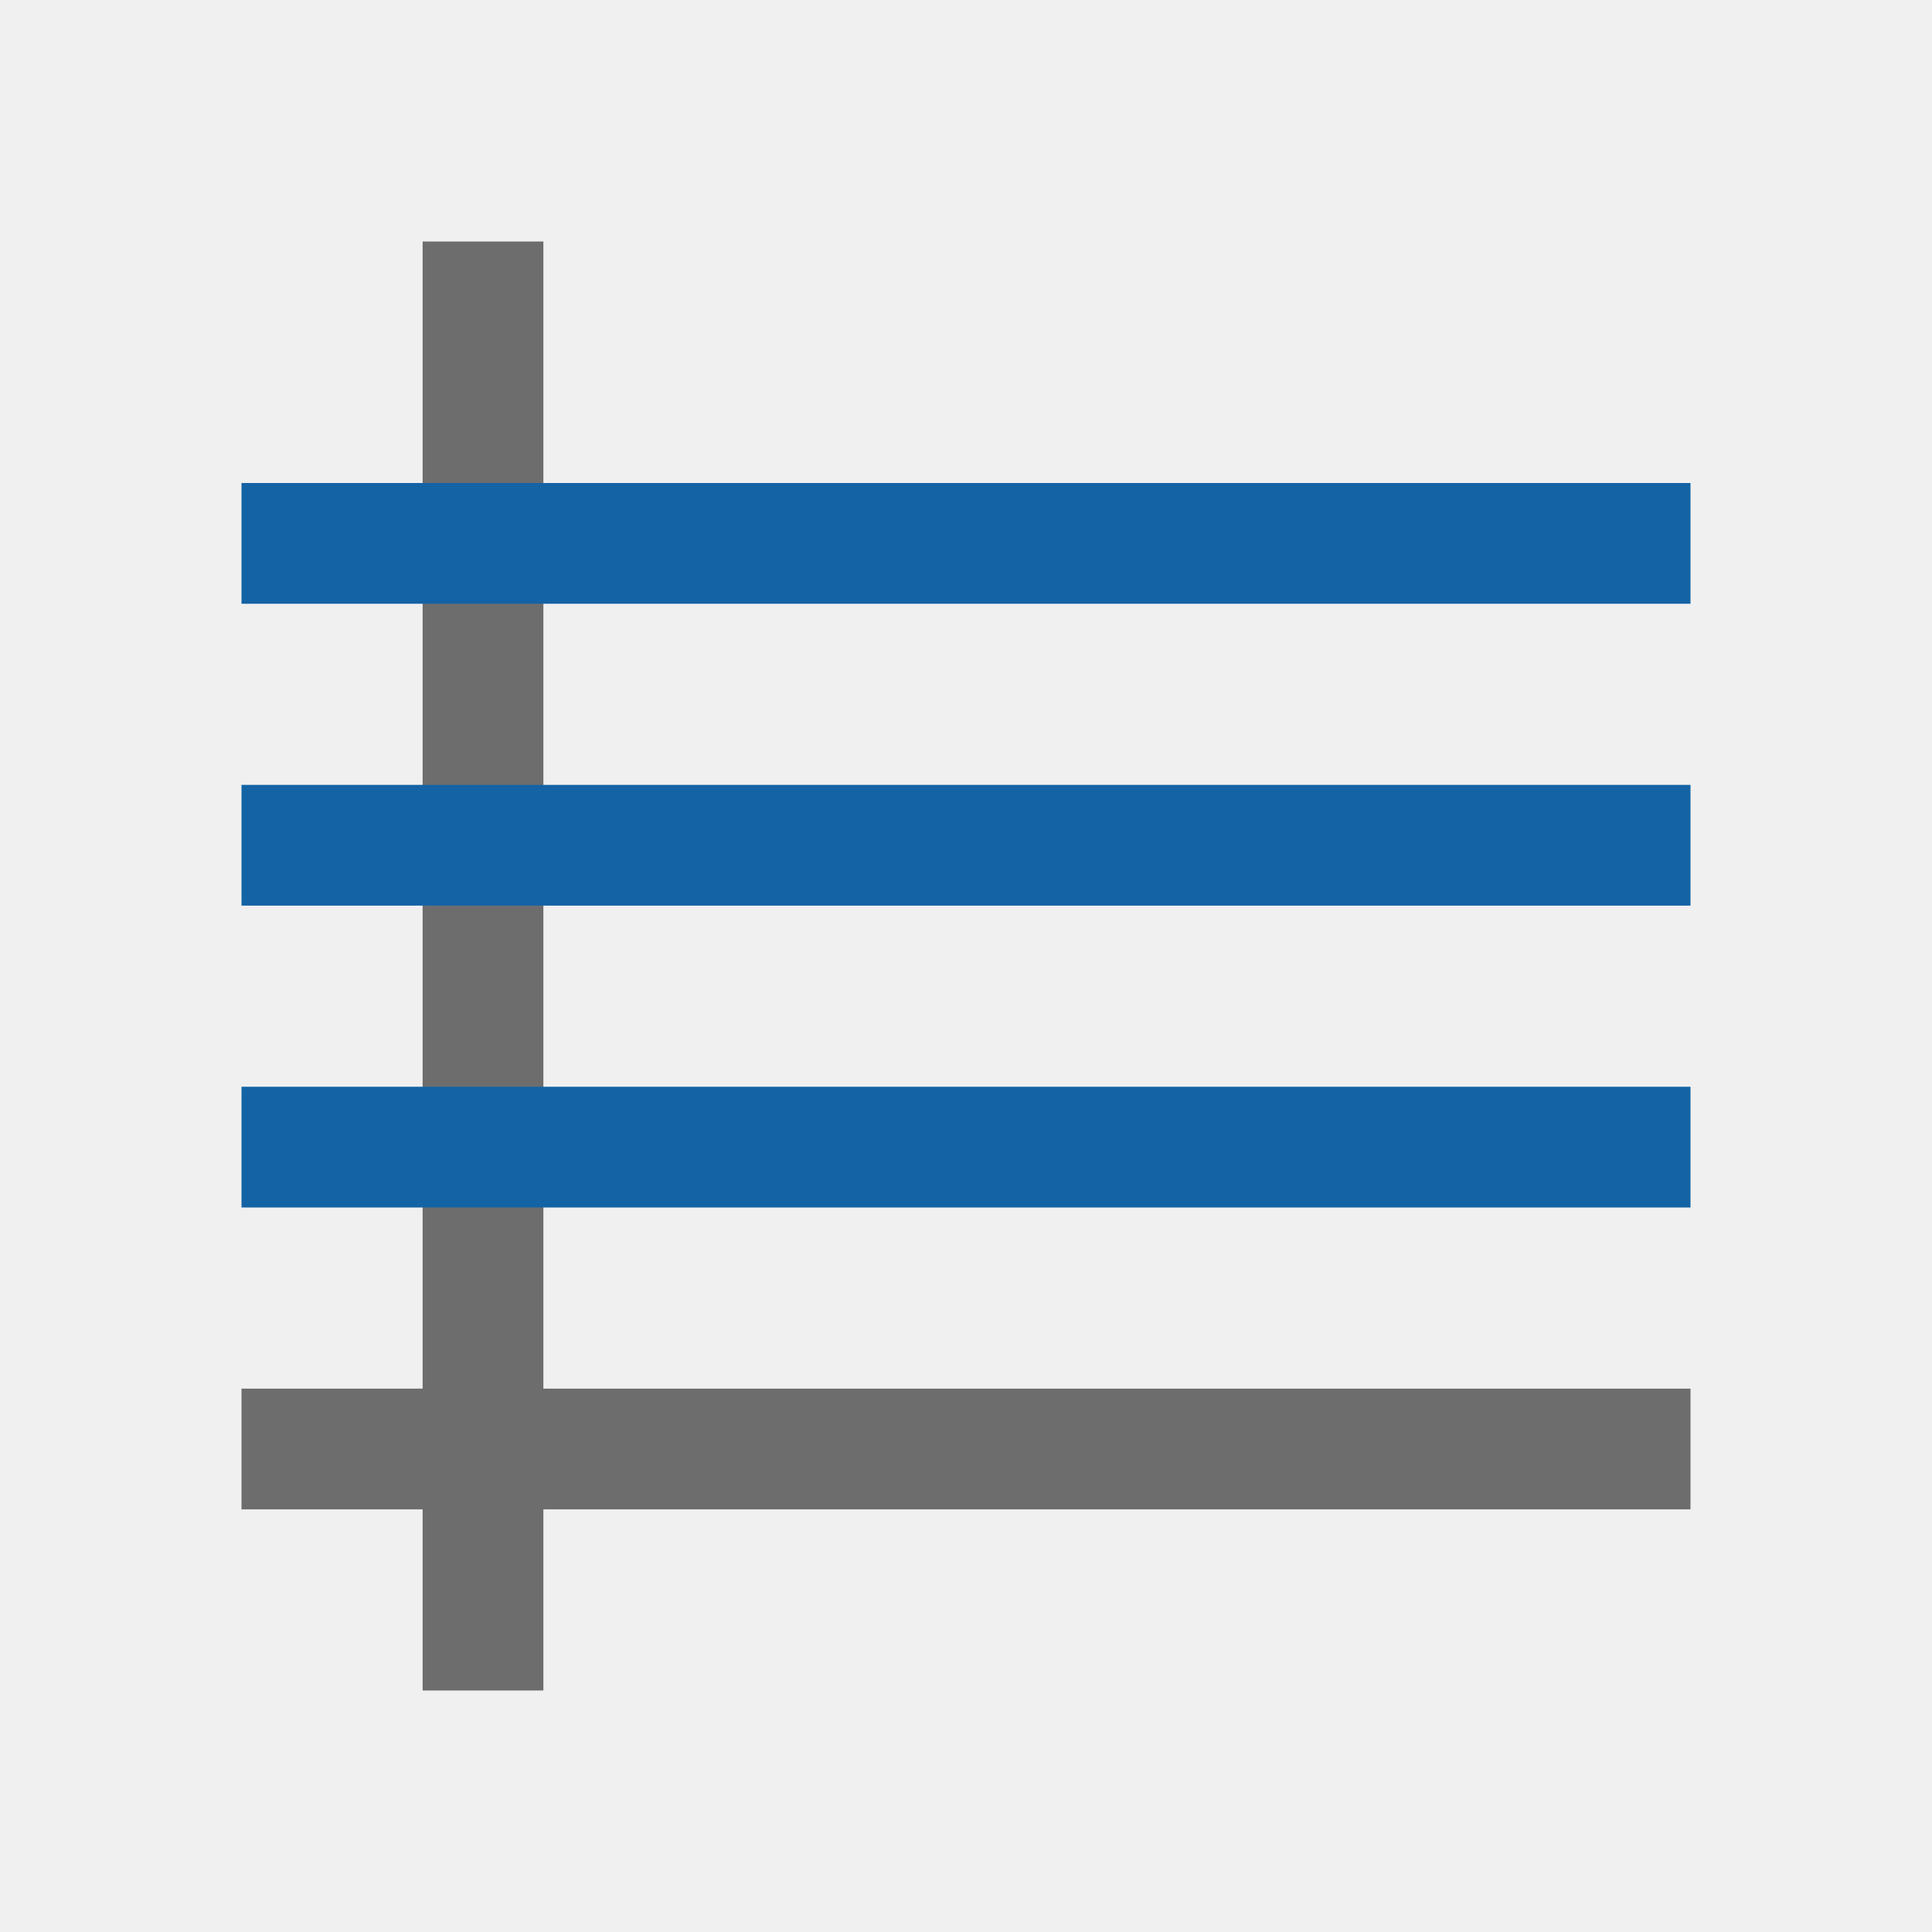
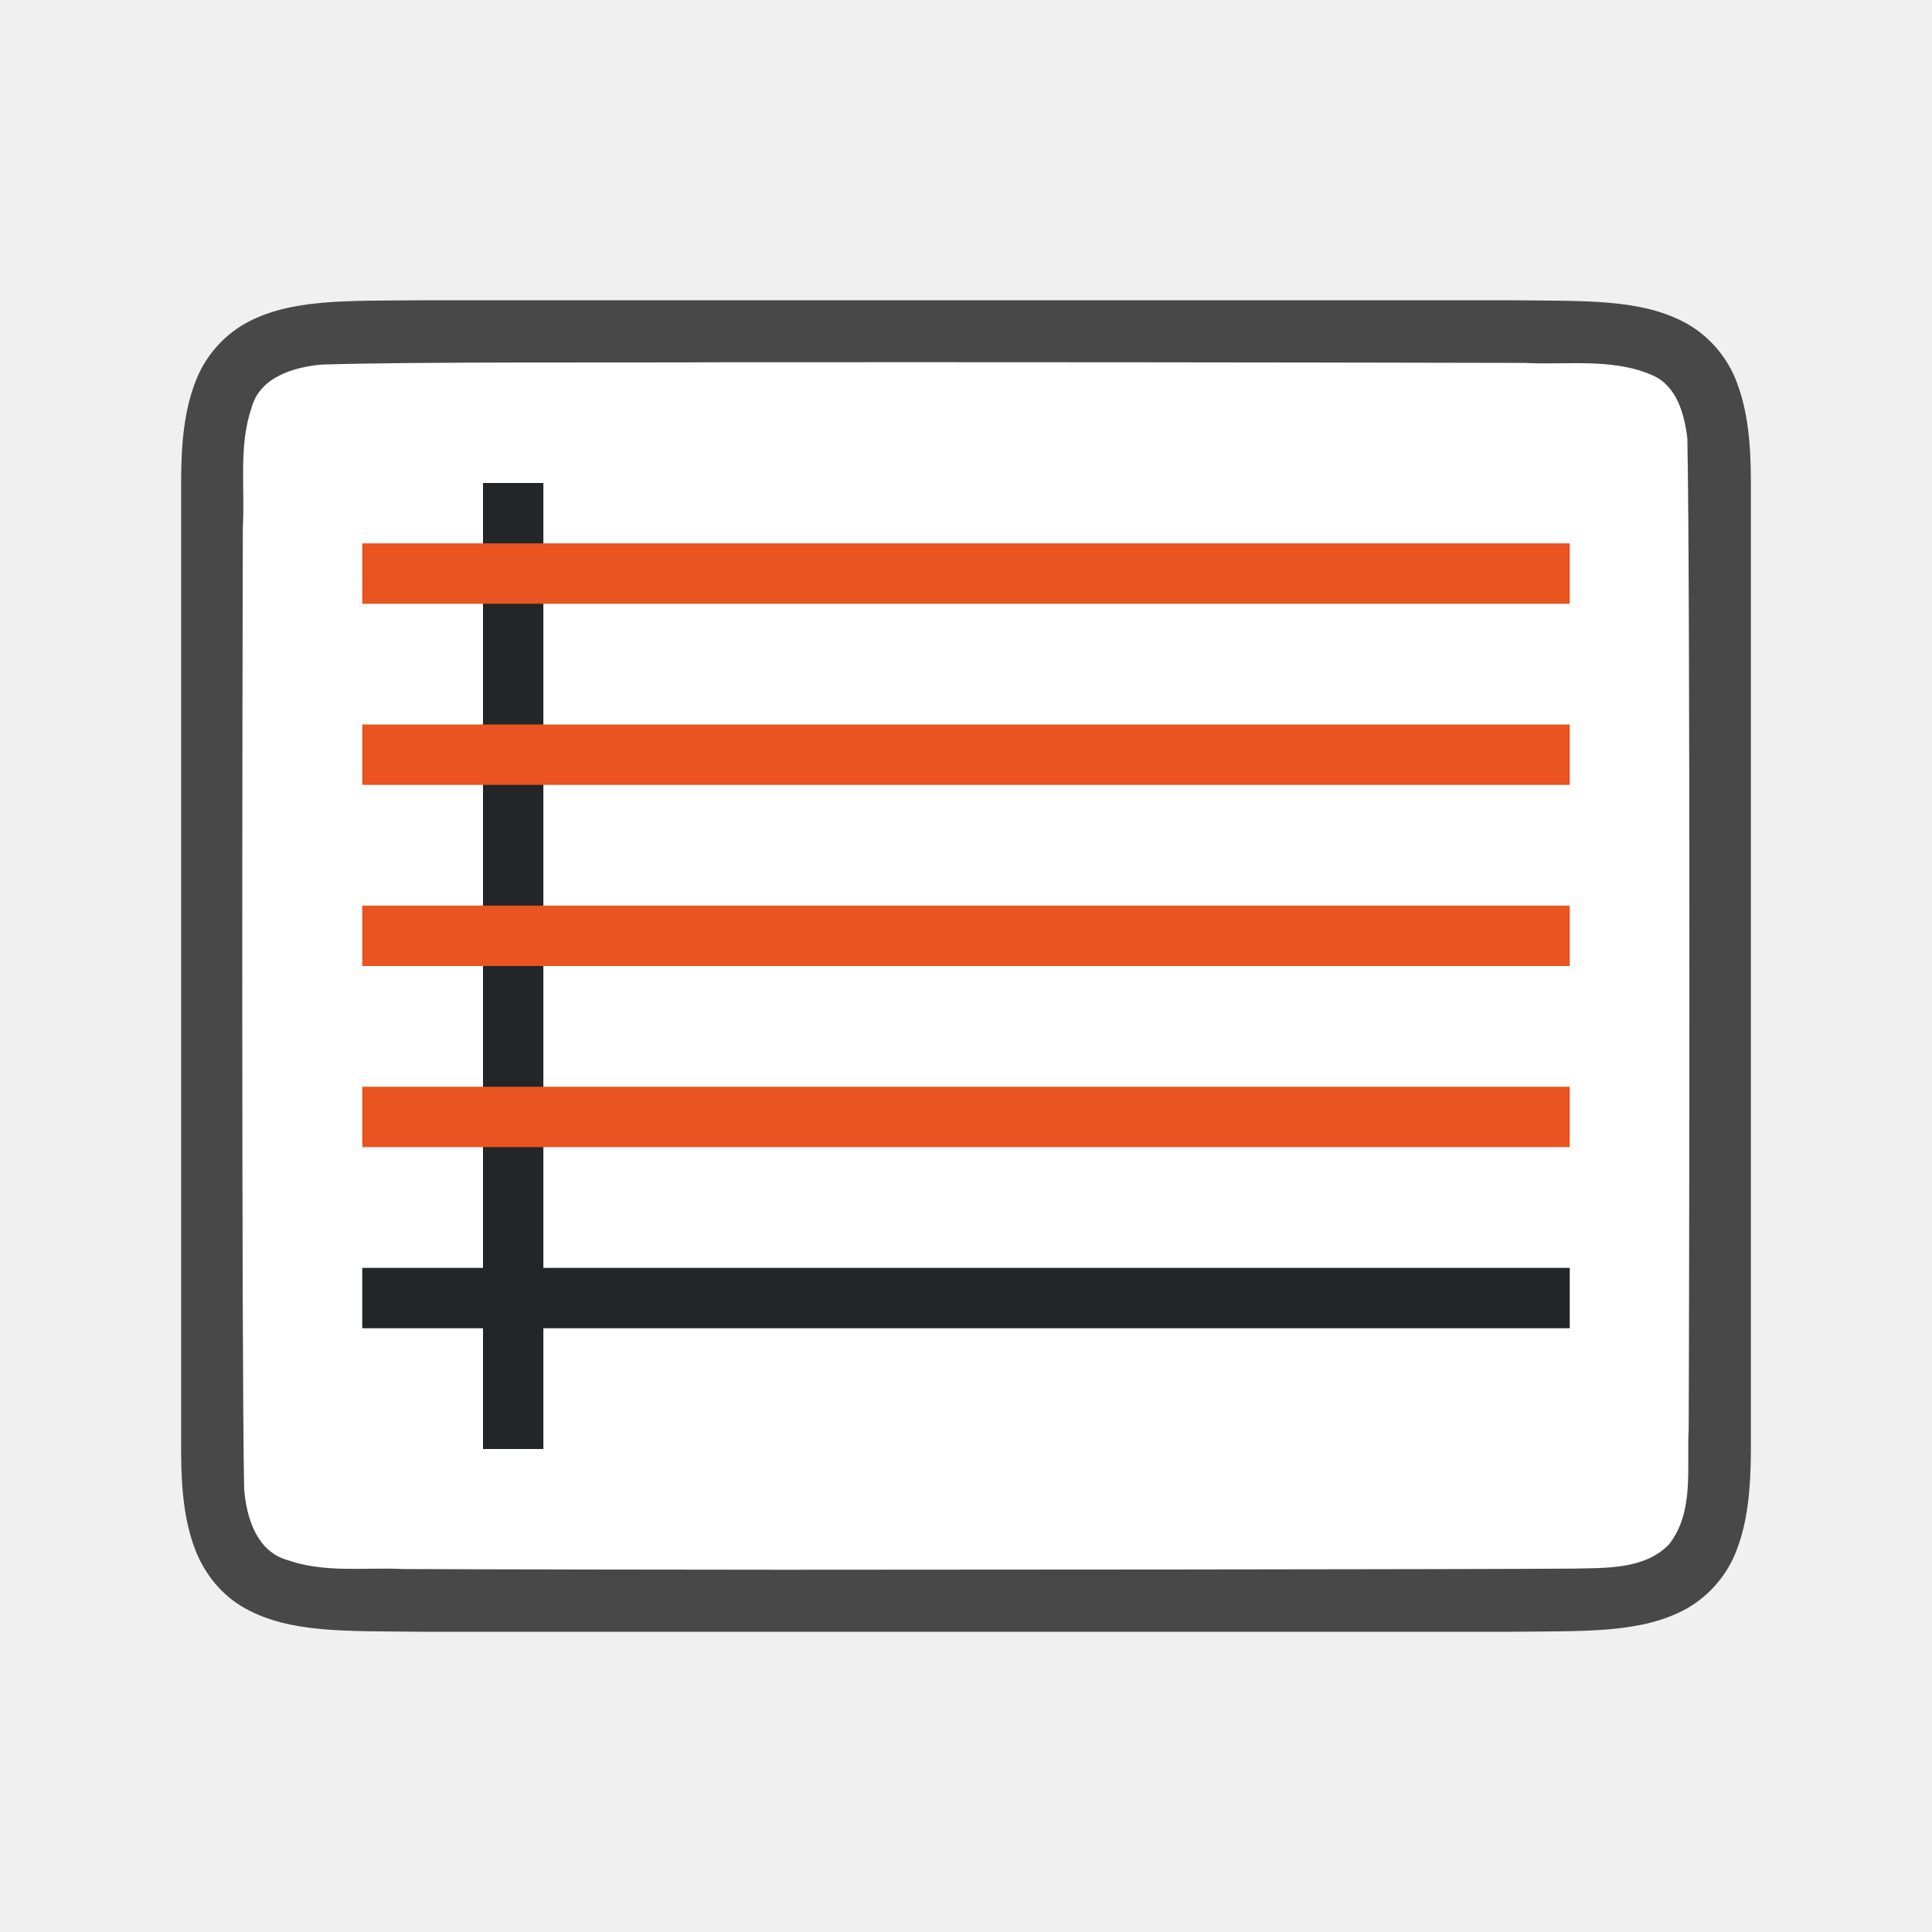
<svg xmlns="http://www.w3.org/2000/svg" viewBox="0 0 32 32">
-   <path d="M7 4v19H4v2h3v3h2v-3h19v-2H9V4H7z" fill="#6d6d6d" />
-   <path d="M4 13v2h24v-2zM4 8v2h24V8zM4 18v2h24v-2z" fill="#1463a5" />
+   <path d="M6.994 4.973c-1.258.014-2.179-.031-2.931.384a1.88 1.88 0 00-.838.998C3.06 6.795 3 7.315 3 7.973V24.027c0 .658.06 1.179.225 1.618.164.438.461.788.838.996.752.415 1.673.371 2.931.386h18.012c1.258-.014 2.179.031 2.931-.384a1.88 1.88 0 00.838-.998c.165-.439.223-.96.225-1.618V7.973c0-.658-.06-1.179-.225-1.618a1.875 1.875 0 00-.837-.996c-.753-.415-1.674-.371-2.932-.386H6.998z" style="line-height:125%;-inkscape-font-specification:Ubuntu;text-align:center" font-weight="400" font-size="15" font-family="Ubuntu" letter-spacing="0" word-spacing="0" text-anchor="middle" opacity=".7" />
+   <path d="M11.983 6c-1.556.01-5.11-.012-6.66.039-.46.042-1.016.206-1.155.71-.219.635-.108 1.333-.146 1.981-.008 2.298-.023 13.651.022 15.94.039.462.202 1.013.699 1.164.632.225 1.284.123 1.936.154 1.424.007 4.85.011 6.276.012 1.704 0 11.408-.005 13.107-.019.512-.012 1.184.02 1.585-.405.42-.54.287-1.268.323-1.904.011-2.444.027-13.965-.022-16.41-.05-.403-.17-.864-.575-1.045-.669-.294-1.427-.168-2.126-.206A4549.11 4549.11 0 0011.983 6z" fill="#fff" />
+   <path fill="#232629" fill-rule="evenodd" d="M6 21h20v1H6z" />
+   <path fill="#232629" fill-rule="evenodd" d="M8 8h1v16H8z" />
+   <path fill="#e95420" fill-rule="evenodd" d="M6 18h20v1H6zM6 15h20v1H6zM6 12h20v1H6zM6 9h20v1H6z" />
</svg>
